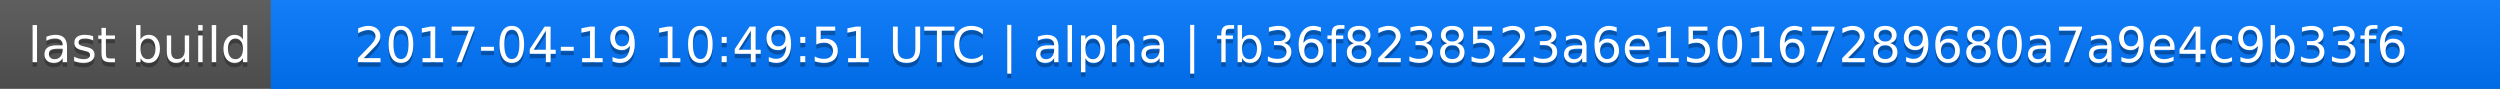
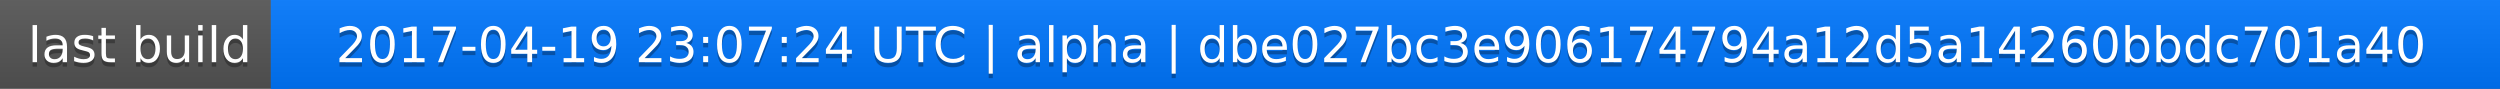
<svg xmlns="http://www.w3.org/2000/svg" width="563" height="20">
  <linearGradient id="a" x2="0" y2="100%">
    <stop offset="0" stop-color="#bbb" stop-opacity=".1" />
    <stop offset="1" stop-opacity=".1" />
  </linearGradient>
  <rect rx="0" width="563" height="20" fill="#555" />
  <rect rx="0" x="61" width="502" height="20" fill="#07f" />
  <path fill="#07f" d="M61 0h4v20h-4z" />
  <rect rx="0" width="563" height="20" fill="url(#a)" />
  <g fill="#fff" text-anchor="middle" font-family="DejaVu Sans,Verdana,Geneva,sans-serif" font-size="11">
    <text x="31.5" y="15" fill="#010101" fill-opacity=".3">last build</text>
    <text x="31.5" y="14">last build</text>
-     <text x="311" y="15" fill="#010101" fill-opacity=".3">2017-04-19 10:49:51 UTC | alpha | fb36f8238523a6e150167289680a7a9e4c9b33f6</text>
-     <text x="311" y="14">2017-04-19 10:49:51 UTC | alpha | fb36f8238523a6e150167289680a7a9e4c9b33f6</text>
+     <text x="311" y="15" fill="#010101" fill-opacity=".3">2017-04-19 23:07:24 UTC | alpha | dbe027bc3e906174794a12d5a14260bbdc701a40</text>
+     <text x="311" y="14">2017-04-19 23:07:24 UTC | alpha | dbe027bc3e906174794a12d5a14260bbdc701a40</text>
  </g>
</svg>
